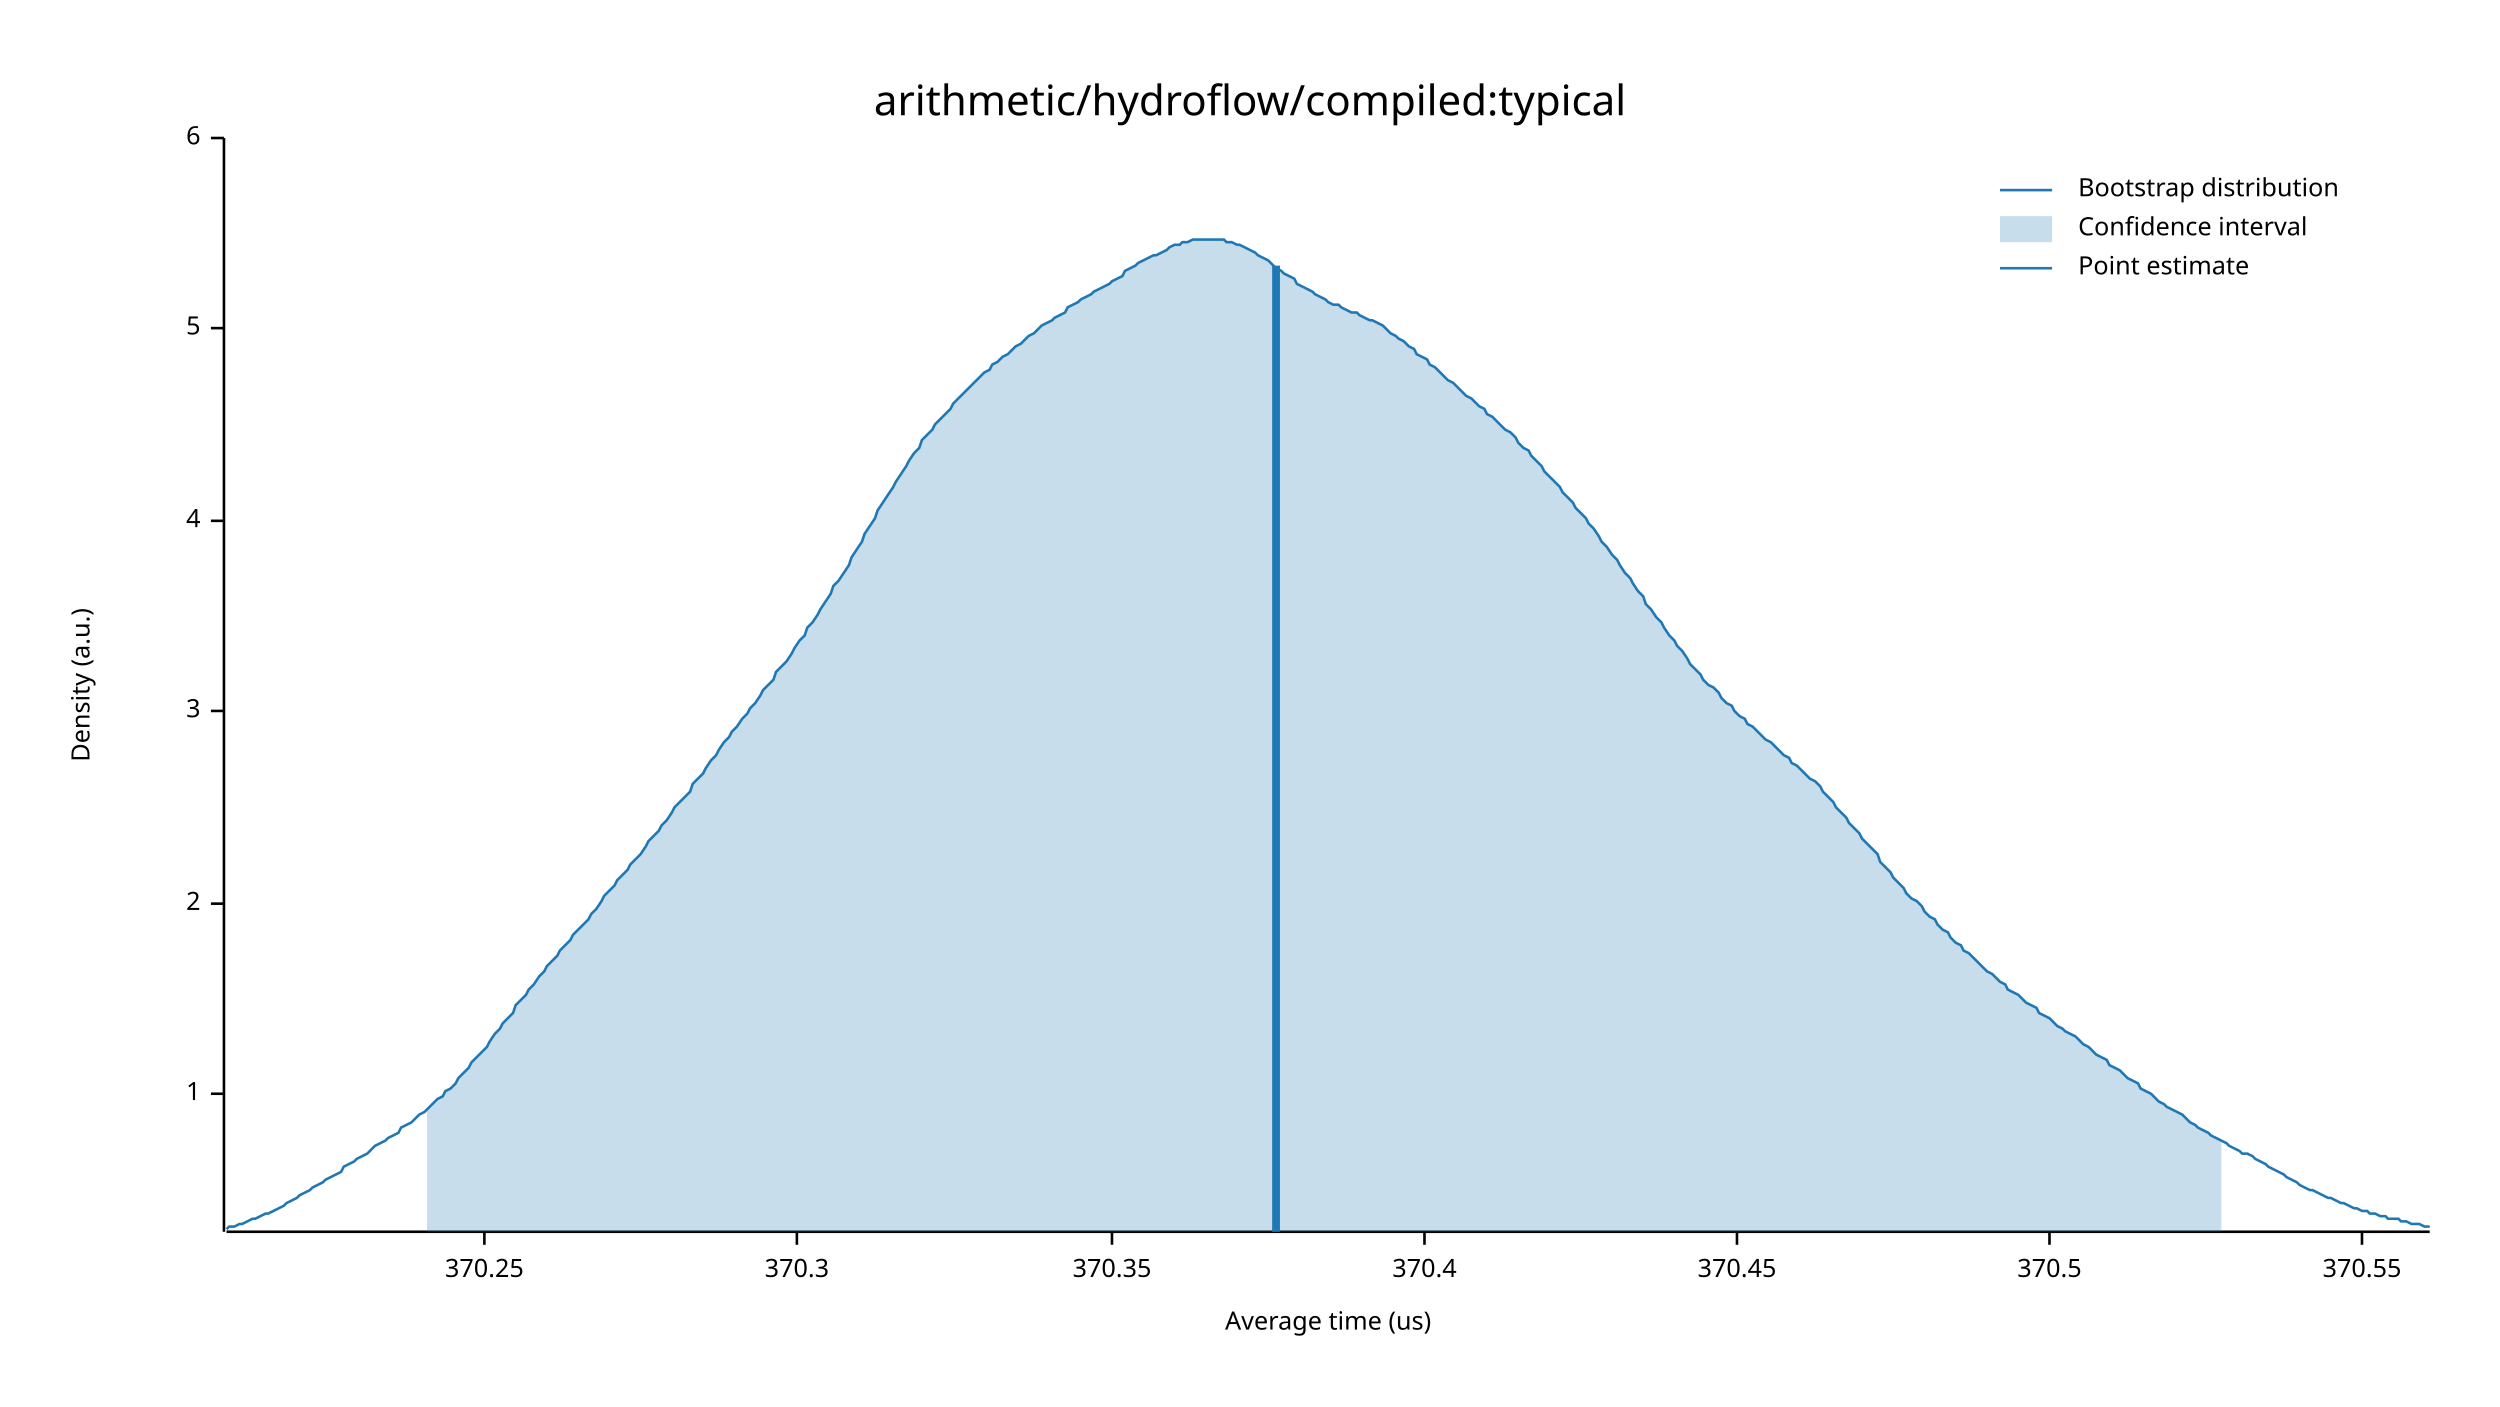
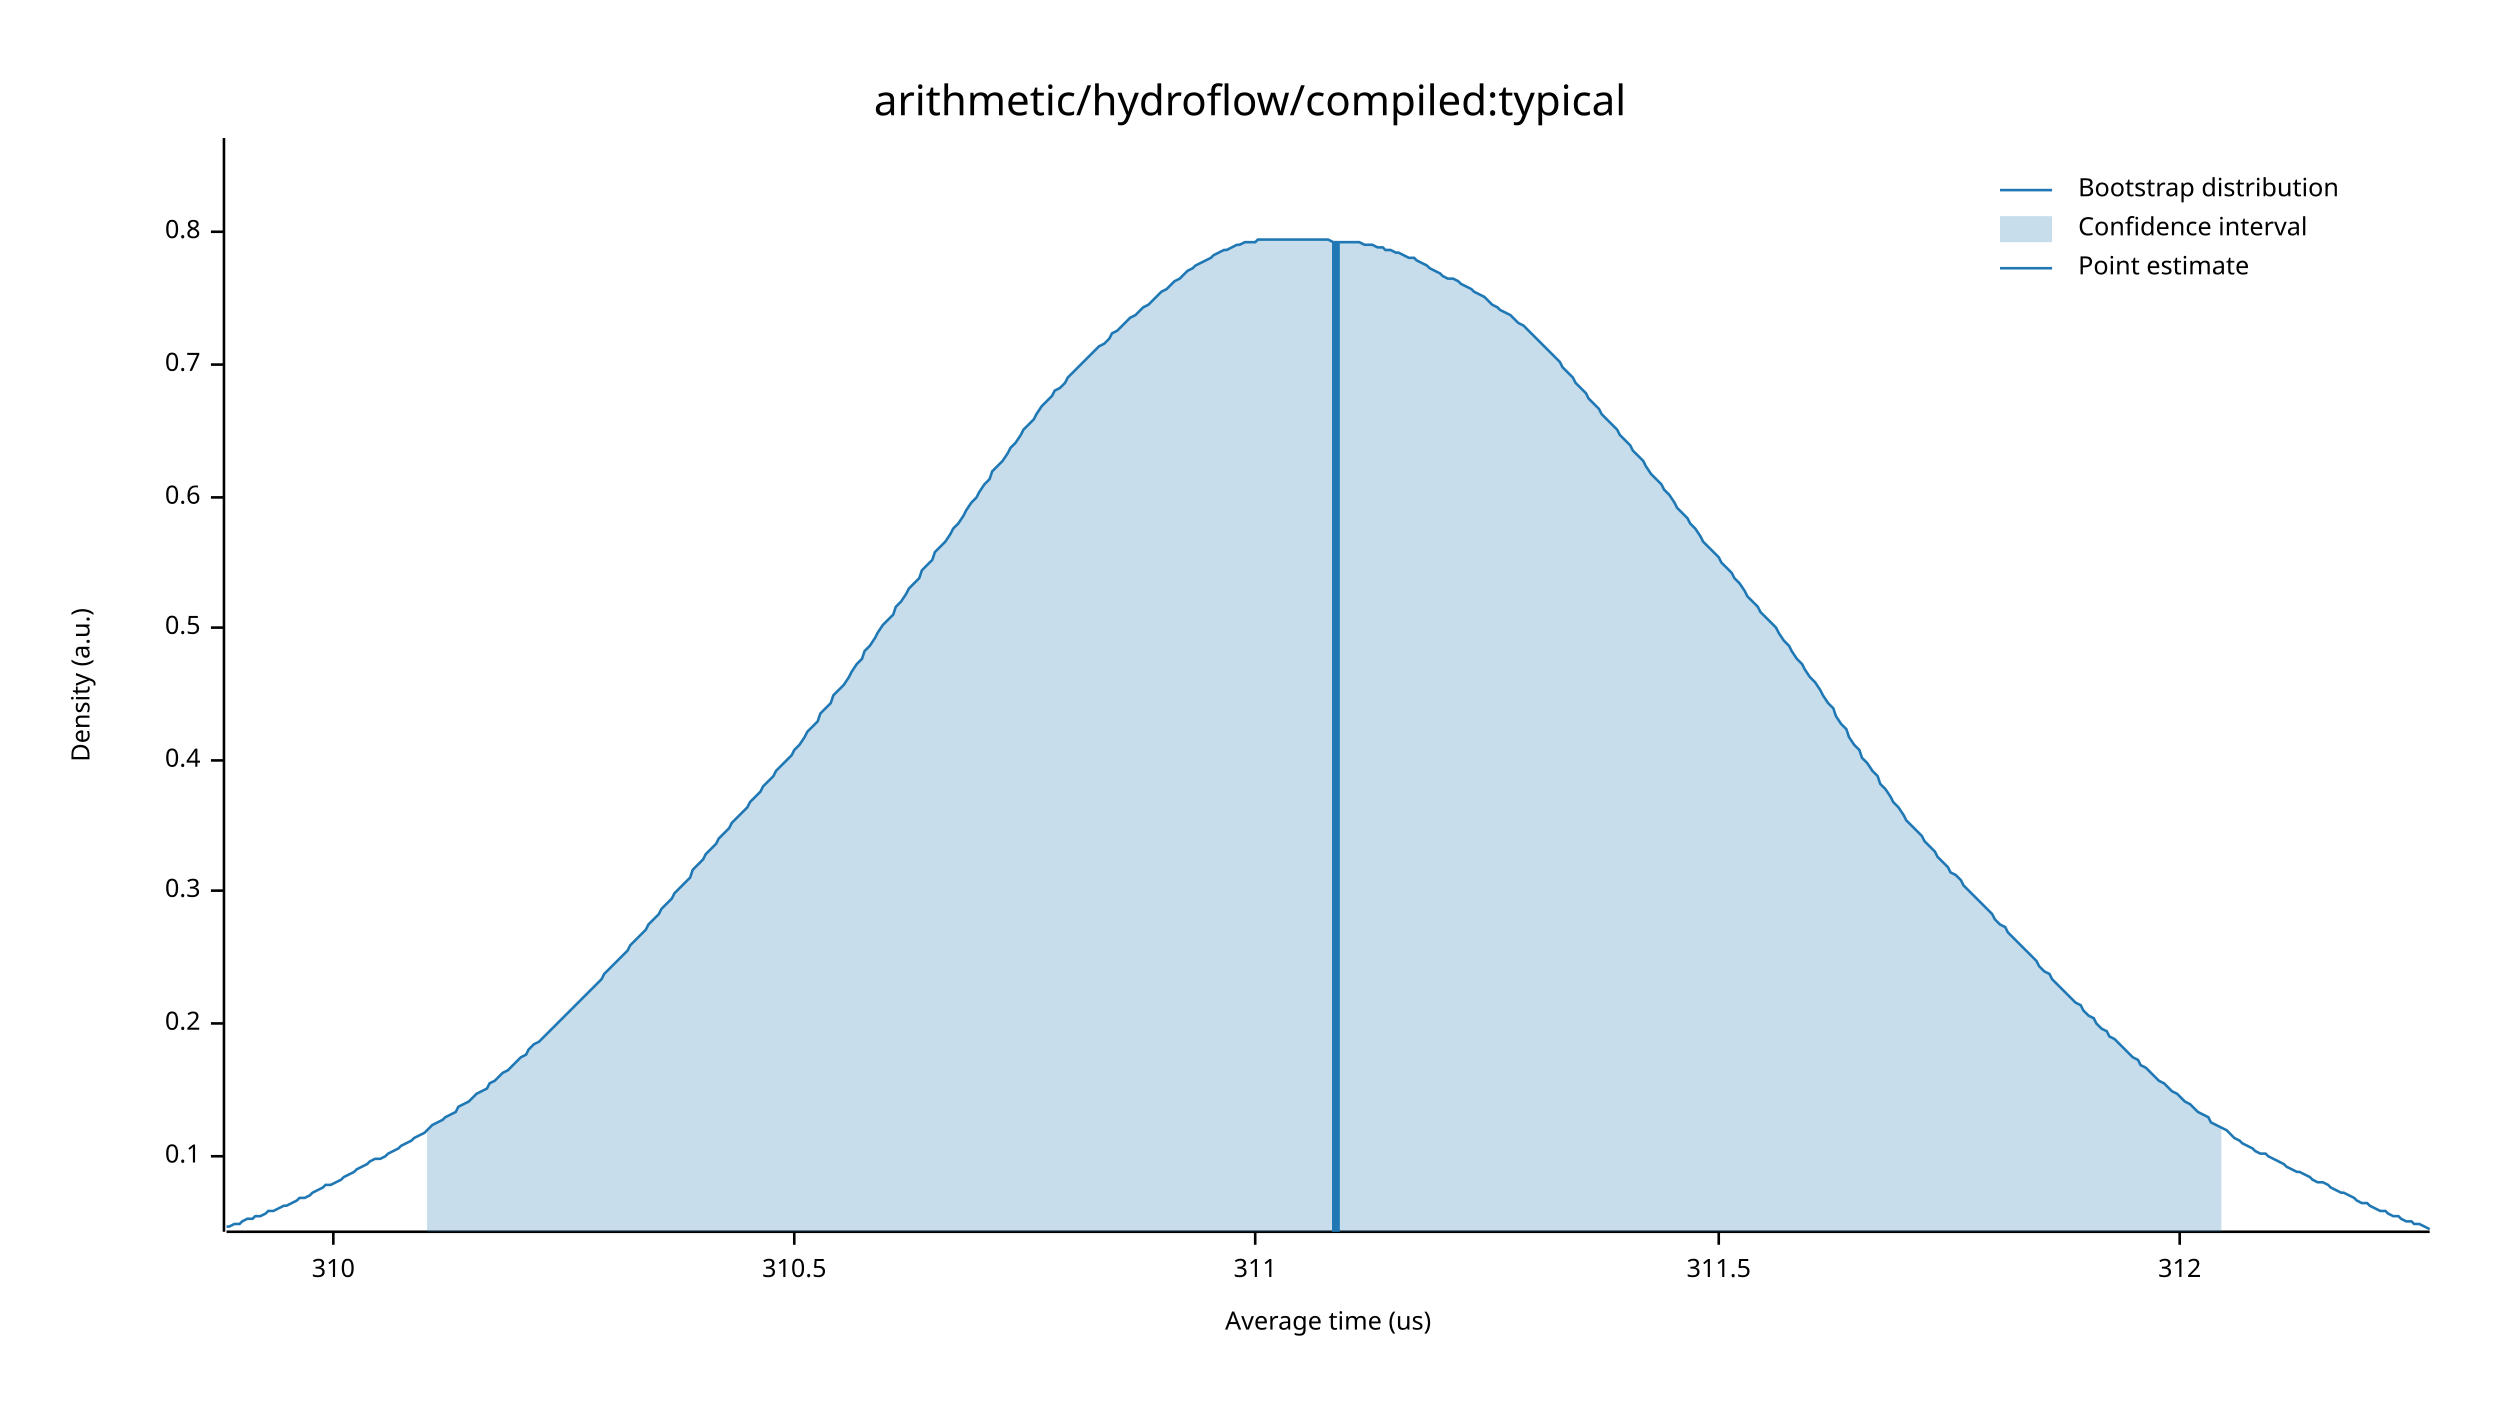
<svg xmlns="http://www.w3.org/2000/svg" width="960" height="540" viewBox="0 0 960 540">
  <text x="480" y="32" dy="0.76em" text-anchor="middle" font-family="sans-serif" font-size="16.129" opacity="1" fill="#000000">
arithmetic/hydroflow/compiled:typical
</text>
  <text x="27" y="263" dy="0.76em" text-anchor="middle" font-family="sans-serif" font-size="9.677" opacity="1" fill="#000000" transform="rotate(270, 27, 263)">
Density (a.u.)
</text>
  <text x="510" y="513" dy="-0.5ex" text-anchor="middle" font-family="sans-serif" font-size="9.677" opacity="1" fill="#000000">
Average time (us)
</text>
  <polyline fill="none" opacity="1" stroke="#000000" stroke-width="1" points="86,53 86,473 " />
-   <text x="77" y="420" dy="0.5ex" text-anchor="end" font-family="sans-serif" font-size="9.677" opacity="1" fill="#000000">
- 1
+   <text x="77" y="444" dy="0.5ex" text-anchor="end" font-family="sans-serif" font-size="9.677" opacity="1" fill="#000000">
+ 0.1
</text>
-   <polyline fill="none" opacity="1" stroke="#000000" stroke-width="1" points="81,420 86,420 " />
-   <text x="77" y="347" dy="0.5ex" text-anchor="end" font-family="sans-serif" font-size="9.677" opacity="1" fill="#000000">
- 2
+   <polyline fill="none" opacity="1" stroke="#000000" stroke-width="1" points="81,444 86,444 " />
+   <text x="77" y="393" dy="0.5ex" text-anchor="end" font-family="sans-serif" font-size="9.677" opacity="1" fill="#000000">
+ 0.2
</text>
-   <polyline fill="none" opacity="1" stroke="#000000" stroke-width="1" points="81,347 86,347 " />
-   <text x="77" y="273" dy="0.5ex" text-anchor="end" font-family="sans-serif" font-size="9.677" opacity="1" fill="#000000">
- 3
+   <polyline fill="none" opacity="1" stroke="#000000" stroke-width="1" points="81,393 86,393 " />
+   <text x="77" y="342" dy="0.5ex" text-anchor="end" font-family="sans-serif" font-size="9.677" opacity="1" fill="#000000">
+ 0.3
</text>
-   <polyline fill="none" opacity="1" stroke="#000000" stroke-width="1" points="81,273 86,273 " />
-   <text x="77" y="200" dy="0.5ex" text-anchor="end" font-family="sans-serif" font-size="9.677" opacity="1" fill="#000000">
- 4
+   <polyline fill="none" opacity="1" stroke="#000000" stroke-width="1" points="81,342 86,342 " />
+   <text x="77" y="292" dy="0.5ex" text-anchor="end" font-family="sans-serif" font-size="9.677" opacity="1" fill="#000000">
+ 0.4
</text>
-   <polyline fill="none" opacity="1" stroke="#000000" stroke-width="1" points="81,200 86,200 " />
-   <text x="77" y="126" dy="0.5ex" text-anchor="end" font-family="sans-serif" font-size="9.677" opacity="1" fill="#000000">
- 5
+   <polyline fill="none" opacity="1" stroke="#000000" stroke-width="1" points="81,292 86,292 " />
+   <text x="77" y="241" dy="0.5ex" text-anchor="end" font-family="sans-serif" font-size="9.677" opacity="1" fill="#000000">
+ 0.5
</text>
-   <polyline fill="none" opacity="1" stroke="#000000" stroke-width="1" points="81,126 86,126 " />
-   <text x="77" y="53" dy="0.5ex" text-anchor="end" font-family="sans-serif" font-size="9.677" opacity="1" fill="#000000">
- 6
+   <polyline fill="none" opacity="1" stroke="#000000" stroke-width="1" points="81,241 86,241 " />
+   <text x="77" y="191" dy="0.5ex" text-anchor="end" font-family="sans-serif" font-size="9.677" opacity="1" fill="#000000">
+ 0.6
</text>
-   <polyline fill="none" opacity="1" stroke="#000000" stroke-width="1" points="81,53 86,53 " />
+   <polyline fill="none" opacity="1" stroke="#000000" stroke-width="1" points="81,191 86,191 " />
+   <text x="77" y="140" dy="0.5ex" text-anchor="end" font-family="sans-serif" font-size="9.677" opacity="1" fill="#000000">
+ 0.7
+ </text>
+   <polyline fill="none" opacity="1" stroke="#000000" stroke-width="1" points="81,140 86,140 " />
+   <text x="77" y="89" dy="0.5ex" text-anchor="end" font-family="sans-serif" font-size="9.677" opacity="1" fill="#000000">
+ 0.8
+ </text>
+   <polyline fill="none" opacity="1" stroke="#000000" stroke-width="1" points="81,89 86,89 " />
  <polyline fill="none" opacity="1" stroke="#000000" stroke-width="1" points="87,473 933,473 " />
-   <text x="186" y="483" dy="0.76em" text-anchor="middle" font-family="sans-serif" font-size="9.677" opacity="1" fill="#000000">
- 370.25
+   <text x="128" y="483" dy="0.76em" text-anchor="middle" font-family="sans-serif" font-size="9.677" opacity="1" fill="#000000">
+ 310
</text>
-   <polyline fill="none" opacity="1" stroke="#000000" stroke-width="1" points="186,473 186,478 " />
-   <text x="306" y="483" dy="0.76em" text-anchor="middle" font-family="sans-serif" font-size="9.677" opacity="1" fill="#000000">
- 370.3
+   <polyline fill="none" opacity="1" stroke="#000000" stroke-width="1" points="128,473 128,478 " />
+   <text x="305" y="483" dy="0.76em" text-anchor="middle" font-family="sans-serif" font-size="9.677" opacity="1" fill="#000000">
+ 310.5
</text>
-   <polyline fill="none" opacity="1" stroke="#000000" stroke-width="1" points="306,473 306,478 " />
-   <text x="427" y="483" dy="0.76em" text-anchor="middle" font-family="sans-serif" font-size="9.677" opacity="1" fill="#000000">
- 370.35
+   <polyline fill="none" opacity="1" stroke="#000000" stroke-width="1" points="305,473 305,478 " />
+   <text x="482" y="483" dy="0.76em" text-anchor="middle" font-family="sans-serif" font-size="9.677" opacity="1" fill="#000000">
+ 311
</text>
-   <polyline fill="none" opacity="1" stroke="#000000" stroke-width="1" points="427,473 427,478 " />
-   <text x="547" y="483" dy="0.76em" text-anchor="middle" font-family="sans-serif" font-size="9.677" opacity="1" fill="#000000">
- 370.4
+   <polyline fill="none" opacity="1" stroke="#000000" stroke-width="1" points="482,473 482,478 " />
+   <text x="660" y="483" dy="0.76em" text-anchor="middle" font-family="sans-serif" font-size="9.677" opacity="1" fill="#000000">
+ 311.5
</text>
-   <polyline fill="none" opacity="1" stroke="#000000" stroke-width="1" points="547,473 547,478 " />
-   <text x="667" y="483" dy="0.76em" text-anchor="middle" font-family="sans-serif" font-size="9.677" opacity="1" fill="#000000">
- 370.45
+   <polyline fill="none" opacity="1" stroke="#000000" stroke-width="1" points="660,473 660,478 " />
+   <text x="837" y="483" dy="0.76em" text-anchor="middle" font-family="sans-serif" font-size="9.677" opacity="1" fill="#000000">
+ 312
</text>
-   <polyline fill="none" opacity="1" stroke="#000000" stroke-width="1" points="667,473 667,478 " />
-   <text x="787" y="483" dy="0.76em" text-anchor="middle" font-family="sans-serif" font-size="9.677" opacity="1" fill="#000000">
- 370.5
- </text>
-   <polyline fill="none" opacity="1" stroke="#000000" stroke-width="1" points="787,473 787,478 " />
-   <text x="907" y="483" dy="0.76em" text-anchor="middle" font-family="sans-serif" font-size="9.677" opacity="1" fill="#000000">
- 370.55
- </text>
-   <polyline fill="none" opacity="1" stroke="#000000" stroke-width="1" points="907,473 907,478 " />
-   <polyline fill="none" opacity="1" stroke="#1F78B4" stroke-width="1" points="87,472 88,471 90,471 92,470 93,470 95,469 97,468 98,468 100,467 102,466 103,466 105,465 107,464 109,463 110,462 112,461 114,460 115,459 117,458 119,457 120,456 122,455 124,454 125,453 127,452 129,451 131,450 132,448 134,447 136,446 137,445 139,444 141,443 142,442 144,440 146,439 148,438 149,437 151,436 153,435 154,433 156,432 158,431 159,430 161,428 163,427 164,426 166,424 168,422 170,421 171,419 173,418 175,416 176,414 178,412 180,410 181,408 183,406 185,404 187,402 188,400 190,397 192,395 193,393 195,391 197,389 198,386 200,384 202,382 203,380 205,378 207,375 209,373 210,371 212,369 214,367 215,365 217,363 219,361 220,359 222,357 224,355 226,353 227,351 229,349 231,346 232,344 234,342 236,340 237,338 239,336 241,334 242,332 244,330 246,328 248,325 249,323 251,321 253,319 254,317 256,315 258,312 259,310 261,308 263,306 265,304 266,301 268,299 270,297 271,295 273,292 275,290 276,288 278,285 280,283 281,281 283,279 285,276 287,274 288,272 290,270 292,267 293,265 295,263 297,261 298,258 300,256 302,254 304,251 305,249 307,246 309,244 310,241 312,239 314,236 315,234 317,231 319,228 320,225 322,223 324,220 326,217 327,214 329,211 331,208 332,205 334,202 336,199 337,196 339,193 341,190 343,187 344,185 346,182 348,179 349,177 351,174 353,172 354,169 356,167 358,165 359,163 361,161 363,159 365,157 366,155 368,153 370,151 371,150 373,148 375,146 376,145 378,143 380,142 381,140 383,139 385,137 387,136 388,135 390,133 392,132 393,131 395,129 397,128 398,127 400,125 402,124 404,123 405,122 407,121 409,120 410,118 412,117 414,116 415,115 417,114 419,113 420,112 422,111 424,110 426,109 427,108 429,107 431,106 432,104 434,103 436,102 437,101 439,100 441,99 443,98 444,98 446,97 448,96 449,95 451,94 453,94 454,93 456,93 458,92 459,92 461,92 463,92 465,92 466,92 468,92 470,92 471,93 473,93 475,94 476,94 478,95 480,96 482,97 483,98 485,99 487,100 488,101 490,103 492,104 493,105 495,106 497,107 498,109 500,110 502,111 504,112 505,113 507,114 509,115 510,116 512,117 514,117 515,118 517,119 519,120 521,120 522,121 524,122 526,123 527,123 529,124 531,125 532,126 534,128 536,129 537,130 539,131 541,133 543,134 544,136 546,137 548,138 549,140 551,141 553,143 554,144 556,146 558,147 560,149 561,150 563,152 565,153 566,154 568,156 570,157 571,159 573,160 575,162 576,163 578,165 580,166 582,168 583,170 585,172 587,173 588,175 590,177 592,179 593,181 595,183 597,185 599,187 600,189 602,191 604,193 605,195 607,197 609,199 610,201 612,203 614,206 615,208 617,210 619,213 621,215 622,217 624,220 626,222 627,224 629,227 631,229 632,232 634,234 636,237 638,239 639,241 641,244 643,246 644,248 646,250 648,253 649,255 651,257 653,259 654,261 656,263 658,264 660,266 661,268 663,270 665,271 666,273 668,275 670,276 671,278 673,279 675,281 676,282 678,284 680,285 682,287 683,288 685,290 687,291 688,293 690,294 692,296 693,297 695,299 697,300 699,302 700,304 702,306 704,308 705,310 707,312 709,314 710,316 712,318 714,320 715,322 717,324 719,326 721,328 722,331 724,333 726,335 727,337 729,339 731,341 732,343 734,345 736,346 738,348 739,350 741,352 743,353 744,355 746,357 748,358 749,360 751,362 753,363 754,365 756,366 758,368 760,370 761,371 763,373 765,374 766,375 768,377 770,378 771,380 773,381 775,382 777,384 778,385 780,386 782,387 783,389 785,390 787,391 788,392 790,394 792,395 793,396 795,397 797,398 799,400 800,401 802,402 804,404 805,405 807,406 809,407 810,409 812,410 814,411 816,413 817,414 819,415 821,416 822,418 824,419 826,420 827,421 829,423 831,424 832,425 834,426 836,427 838,428 839,429 841,431 843,432 844,433 846,434 848,435 849,436 851,437 853,438 855,439 856,440 858,441 860,442 861,443 863,443 865,444 866,445 868,446 870,447 871,448 873,449 875,450 877,451 878,452 880,453 882,454 883,455 885,456 887,457 888,457 890,458 892,459 894,460 895,460 897,461 899,462 900,462 902,463 904,464 905,464 907,465 909,465 910,466 912,466 914,467 916,467 917,468 919,468 921,468 922,469 924,469 926,470 927,470 929,470 931,471 933,471 " />
-   <polygon opacity="0.25" fill="#1F78B4" points="164,426 166,424 168,422 170,421 171,419 173,418 175,416 176,414 178,412 180,410 181,408 183,406 185,404 187,402 188,400 190,397 192,395 193,393 195,391 197,389 198,386 200,384 202,382 203,380 205,378 207,375 209,373 210,371 212,369 214,367 215,365 217,363 219,361 220,359 222,357 224,355 226,353 227,351 229,349 231,346 232,344 234,342 236,340 237,338 239,336 241,334 242,332 244,330 246,328 248,325 249,323 251,321 253,319 254,317 256,315 258,312 259,310 261,308 263,306 265,304 266,301 268,299 270,297 271,295 273,292 275,290 276,288 278,285 280,283 281,281 283,279 285,276 287,274 288,272 290,270 292,267 293,265 295,263 297,261 298,258 300,256 302,254 304,251 305,249 307,246 309,244 310,241 312,239 314,236 315,234 317,231 319,228 320,225 322,223 324,220 326,217 327,214 329,211 331,208 332,205 334,202 336,199 337,196 339,193 341,190 343,187 344,185 346,182 348,179 349,177 351,174 353,172 354,169 356,167 358,165 359,163 361,161 363,159 365,157 366,155 368,153 370,151 371,150 373,148 375,146 376,145 378,143 380,142 381,140 383,139 385,137 387,136 388,135 390,133 392,132 393,131 395,129 397,128 398,127 400,125 402,124 404,123 405,122 407,121 409,120 410,118 412,117 414,116 415,115 417,114 419,113 420,112 422,111 424,110 426,109 427,108 429,107 431,106 432,104 434,103 436,102 437,101 439,100 441,99 443,98 444,98 446,97 448,96 449,95 451,94 453,94 454,93 456,93 458,92 459,92 461,92 463,92 465,92 466,92 468,92 470,92 471,93 473,93 475,94 476,94 478,95 480,96 482,97 483,98 485,99 487,100 488,101 490,103 492,104 493,105 495,106 497,107 498,109 500,110 502,111 504,112 505,113 507,114 509,115 510,116 512,117 514,117 515,118 517,119 519,120 521,120 522,121 524,122 526,123 527,123 529,124 531,125 532,126 534,128 536,129 537,130 539,131 541,133 543,134 544,136 546,137 548,138 549,140 551,141 553,143 554,144 556,146 558,147 560,149 561,150 563,152 565,153 566,154 568,156 570,157 571,159 573,160 575,162 576,163 578,165 580,166 582,168 583,170 585,172 587,173 588,175 590,177 592,179 593,181 595,183 597,185 599,187 600,189 602,191 604,193 605,195 607,197 609,199 610,201 612,203 614,206 615,208 617,210 619,213 621,215 622,217 624,220 626,222 627,224 629,227 631,229 632,232 634,234 636,237 638,239 639,241 641,244 643,246 644,248 646,250 648,253 649,255 651,257 653,259 654,261 656,263 658,264 660,266 661,268 663,270 665,271 666,273 668,275 670,276 671,278 673,279 675,281 676,282 678,284 680,285 682,287 683,288 685,290 687,291 688,293 690,294 692,296 693,297 695,299 697,300 699,302 700,304 702,306 704,308 705,310 707,312 709,314 710,316 712,318 714,320 715,322 717,324 719,326 721,328 722,331 724,333 726,335 727,337 729,339 731,341 732,343 734,345 736,346 738,348 739,350 741,352 743,353 744,355 746,357 748,358 749,360 751,362 753,363 754,365 756,366 758,368 760,370 761,371 763,373 765,374 766,375 768,377 770,378 771,380 773,381 775,382 777,384 778,385 780,386 782,387 783,389 785,390 787,391 788,392 790,394 792,395 793,396 795,397 797,398 799,400 800,401 802,402 804,404 805,405 807,406 809,407 810,409 812,410 814,411 816,413 817,414 819,415 821,416 822,418 824,419 826,420 827,421 829,423 831,424 832,425 834,426 836,427 838,428 839,429 841,431 843,432 844,433 846,434 848,435 849,436 851,437 853,438 853,473 164,473 " />
-   <polyline fill="none" opacity="1" stroke="#1F78B4" stroke-width="3" points="490,473 490,102 " />
+   <polyline fill="none" opacity="1" stroke="#000000" stroke-width="1" points="837,473 837,478 " />
+   <polyline fill="none" opacity="1" stroke="#1F78B4" stroke-width="1" points="87,471 88,471 90,470 92,470 93,469 95,468 97,468 98,467 100,467 102,466 103,465 105,465 107,464 109,463 110,463 112,462 114,461 115,460 117,460 119,459 120,458 122,457 124,456 125,455 127,455 129,454 131,453 132,452 134,451 136,450 137,449 139,448 141,447 142,446 144,445 146,445 148,444 149,443 151,442 153,441 154,440 156,439 158,438 159,437 161,436 163,435 164,434 166,432 168,431 170,430 171,429 173,428 175,427 176,425 178,424 180,423 181,422 183,420 185,419 187,418 188,416 190,415 192,413 193,412 195,411 197,409 198,408 200,406 202,405 203,403 205,401 207,400 209,398 210,397 212,395 214,393 215,392 217,390 219,388 220,387 222,385 224,383 226,381 227,380 229,378 231,376 232,374 234,372 236,370 237,369 239,367 241,365 242,363 244,361 246,359 248,357 249,355 251,353 253,351 254,349 256,347 258,345 259,343 261,341 263,339 265,337 266,334 268,332 270,330 271,328 273,326 275,324 276,322 278,320 280,318 281,316 283,314 285,312 287,310 288,308 290,306 292,304 293,302 295,300 297,298 298,296 300,294 302,292 304,290 305,288 307,286 309,283 310,281 312,279 314,277 315,274 317,272 319,270 320,267 322,265 324,263 326,260 327,258 329,255 331,253 332,250 334,248 336,245 337,243 339,240 341,238 343,236 344,233 346,231 348,228 349,226 351,224 353,222 354,219 356,217 358,215 359,212 361,210 363,208 365,205 366,203 368,201 370,198 371,196 373,193 375,191 376,189 378,186 380,184 381,181 383,179 385,177 387,174 388,172 390,170 392,167 393,165 395,163 397,161 398,159 400,156 402,154 404,152 405,150 407,149 409,147 410,145 412,143 414,141 415,140 417,138 419,136 420,135 422,133 424,132 426,130 427,128 429,127 431,125 432,124 434,122 436,121 437,120 439,118 441,117 443,115 444,114 446,112 448,111 449,110 451,108 453,107 454,106 456,104 458,103 459,102 461,101 463,100 465,99 466,98 468,97 470,96 471,96 473,95 475,94 476,94 478,93 480,93 482,93 483,92 485,92 487,92 488,92 490,92 492,92 493,92 495,92 497,92 498,92 500,92 502,92 504,92 505,92 507,92 509,92 510,92 512,93 514,93 515,93 517,93 519,93 521,93 522,93 524,94 526,94 527,94 529,95 531,95 532,96 534,96 536,97 537,97 539,98 541,99 543,99 544,100 546,101 548,102 549,103 551,104 553,105 554,106 556,107 558,107 560,108 561,109 563,110 565,111 566,112 568,113 570,114 571,115 573,117 575,118 576,119 578,120 580,121 582,123 583,124 585,125 587,127 588,128 590,130 592,132 593,133 595,135 597,137 599,139 600,141 602,143 604,145 605,147 607,149 609,151 610,153 612,155 614,157 615,159 617,161 619,163 621,165 622,167 624,169 626,171 627,173 629,175 631,177 632,179 634,182 636,184 638,186 639,188 641,190 643,193 644,195 646,197 648,199 649,201 651,203 653,206 654,208 656,210 658,212 660,214 661,216 663,218 665,220 666,222 668,224 670,227 671,229 673,231 675,233 676,235 678,237 680,239 682,241 683,243 685,246 687,248 688,250 690,253 692,255 693,257 695,260 697,262 699,265 700,267 702,270 704,272 705,275 707,278 709,280 710,283 712,286 714,288 715,291 717,293 719,296 721,298 722,301 724,303 726,306 727,308 729,310 731,313 732,315 734,317 736,319 738,321 739,323 741,325 743,327 744,329 746,331 748,333 749,335 751,336 753,338 754,340 756,342 758,344 760,346 761,347 763,349 765,351 766,353 768,355 770,356 771,358 773,360 775,362 777,364 778,365 780,367 782,369 783,371 785,373 787,374 788,376 790,378 792,380 793,381 795,383 797,385 799,386 800,388 802,390 804,391 805,393 807,395 809,396 810,398 812,399 814,401 816,403 817,404 819,406 821,407 822,409 824,410 826,412 827,413 829,415 831,416 832,417 834,419 836,420 838,422 839,423 841,424 843,426 844,427 846,428 848,429 849,431 851,432 853,433 855,434 856,435 858,437 860,438 861,439 863,440 865,441 866,442 868,443 870,443 871,444 873,445 875,446 877,447 878,448 880,449 882,450 883,450 885,451 887,452 888,453 890,454 892,454 894,455 895,456 897,457 899,458 900,458 902,459 904,460 905,461 907,462 909,462 910,463 912,464 914,465 916,465 917,466 919,467 921,467 922,468 924,469 926,469 927,470 929,470 931,471 933,472 " />
+   <polygon opacity="0.25" fill="#1F78B4" points="164,434 166,432 168,431 170,430 171,429 173,428 175,427 176,425 178,424 180,423 181,422 183,420 185,419 187,418 188,416 190,415 192,413 193,412 195,411 197,409 198,408 200,406 202,405 203,403 205,401 207,400 209,398 210,397 212,395 214,393 215,392 217,390 219,388 220,387 222,385 224,383 226,381 227,380 229,378 231,376 232,374 234,372 236,370 237,369 239,367 241,365 242,363 244,361 246,359 248,357 249,355 251,353 253,351 254,349 256,347 258,345 259,343 261,341 263,339 265,337 266,334 268,332 270,330 271,328 273,326 275,324 276,322 278,320 280,318 281,316 283,314 285,312 287,310 288,308 290,306 292,304 293,302 295,300 297,298 298,296 300,294 302,292 304,290 305,288 307,286 309,283 310,281 312,279 314,277 315,274 317,272 319,270 320,267 322,265 324,263 326,260 327,258 329,255 331,253 332,250 334,248 336,245 337,243 339,240 341,238 343,236 344,233 346,231 348,228 349,226 351,224 353,222 354,219 356,217 358,215 359,212 361,210 363,208 365,205 366,203 368,201 370,198 371,196 373,193 375,191 376,189 378,186 380,184 381,181 383,179 385,177 387,174 388,172 390,170 392,167 393,165 395,163 397,161 398,159 400,156 402,154 404,152 405,150 407,149 409,147 410,145 412,143 414,141 415,140 417,138 419,136 420,135 422,133 424,132 426,130 427,128 429,127 431,125 432,124 434,122 436,121 437,120 439,118 441,117 443,115 444,114 446,112 448,111 449,110 451,108 453,107 454,106 456,104 458,103 459,102 461,101 463,100 465,99 466,98 468,97 470,96 471,96 473,95 475,94 476,94 478,93 480,93 482,93 483,92 485,92 487,92 488,92 490,92 492,92 493,92 495,92 497,92 498,92 500,92 502,92 504,92 505,92 507,92 509,92 510,92 512,93 514,93 515,93 517,93 519,93 521,93 522,93 524,94 526,94 527,94 529,95 531,95 532,96 534,96 536,97 537,97 539,98 541,99 543,99 544,100 546,101 548,102 549,103 551,104 553,105 554,106 556,107 558,107 560,108 561,109 563,110 565,111 566,112 568,113 570,114 571,115 573,117 575,118 576,119 578,120 580,121 582,123 583,124 585,125 587,127 588,128 590,130 592,132 593,133 595,135 597,137 599,139 600,141 602,143 604,145 605,147 607,149 609,151 610,153 612,155 614,157 615,159 617,161 619,163 621,165 622,167 624,169 626,171 627,173 629,175 631,177 632,179 634,182 636,184 638,186 639,188 641,190 643,193 644,195 646,197 648,199 649,201 651,203 653,206 654,208 656,210 658,212 660,214 661,216 663,218 665,220 666,222 668,224 670,227 671,229 673,231 675,233 676,235 678,237 680,239 682,241 683,243 685,246 687,248 688,250 690,253 692,255 693,257 695,260 697,262 699,265 700,267 702,270 704,272 705,275 707,278 709,280 710,283 712,286 714,288 715,291 717,293 719,296 721,298 722,301 724,303 726,306 727,308 729,310 731,313 732,315 734,317 736,319 738,321 739,323 741,325 743,327 744,329 746,331 748,333 749,335 751,336 753,338 754,340 756,342 758,344 760,346 761,347 763,349 765,351 766,353 768,355 770,356 771,358 773,360 775,362 777,364 778,365 780,367 782,369 783,371 785,373 787,374 788,376 790,378 792,380 793,381 795,383 797,385 799,386 800,388 802,390 804,391 805,393 807,395 809,396 810,398 812,399 814,401 816,403 817,404 819,406 821,407 822,409 824,410 826,412 827,413 829,415 831,416 832,417 834,419 836,420 838,422 839,423 841,424 843,426 844,427 846,428 848,429 849,431 851,432 853,433 853,473 164,473 " />
+   <polyline fill="none" opacity="1" stroke="#1F78B4" stroke-width="3" points="513,473 513,93 " />
  <text x="798" y="68" dy="0.76em" text-anchor="start" font-family="sans-serif" font-size="9.677" opacity="1" fill="#000000">
Bootstrap distribution
</text>
  <text x="798" y="83" dy="0.76em" text-anchor="start" font-family="sans-serif" font-size="9.677" opacity="1" fill="#000000">
Confidence interval
</text>
  <text x="798" y="98" dy="0.76em" text-anchor="start" font-family="sans-serif" font-size="9.677" opacity="1" fill="#000000">
Point estimate
</text>
  <polyline fill="none" opacity="1" stroke="#1F78B4" stroke-width="1" points="768,73 788,73 " />
  <rect x="768" y="83" width="20" height="10" opacity="0.25" fill="#1F78B4" stroke="none" />
  <polyline fill="none" opacity="1" stroke="#1F78B4" stroke-width="1" points="768,103 788,103 " />
</svg>
